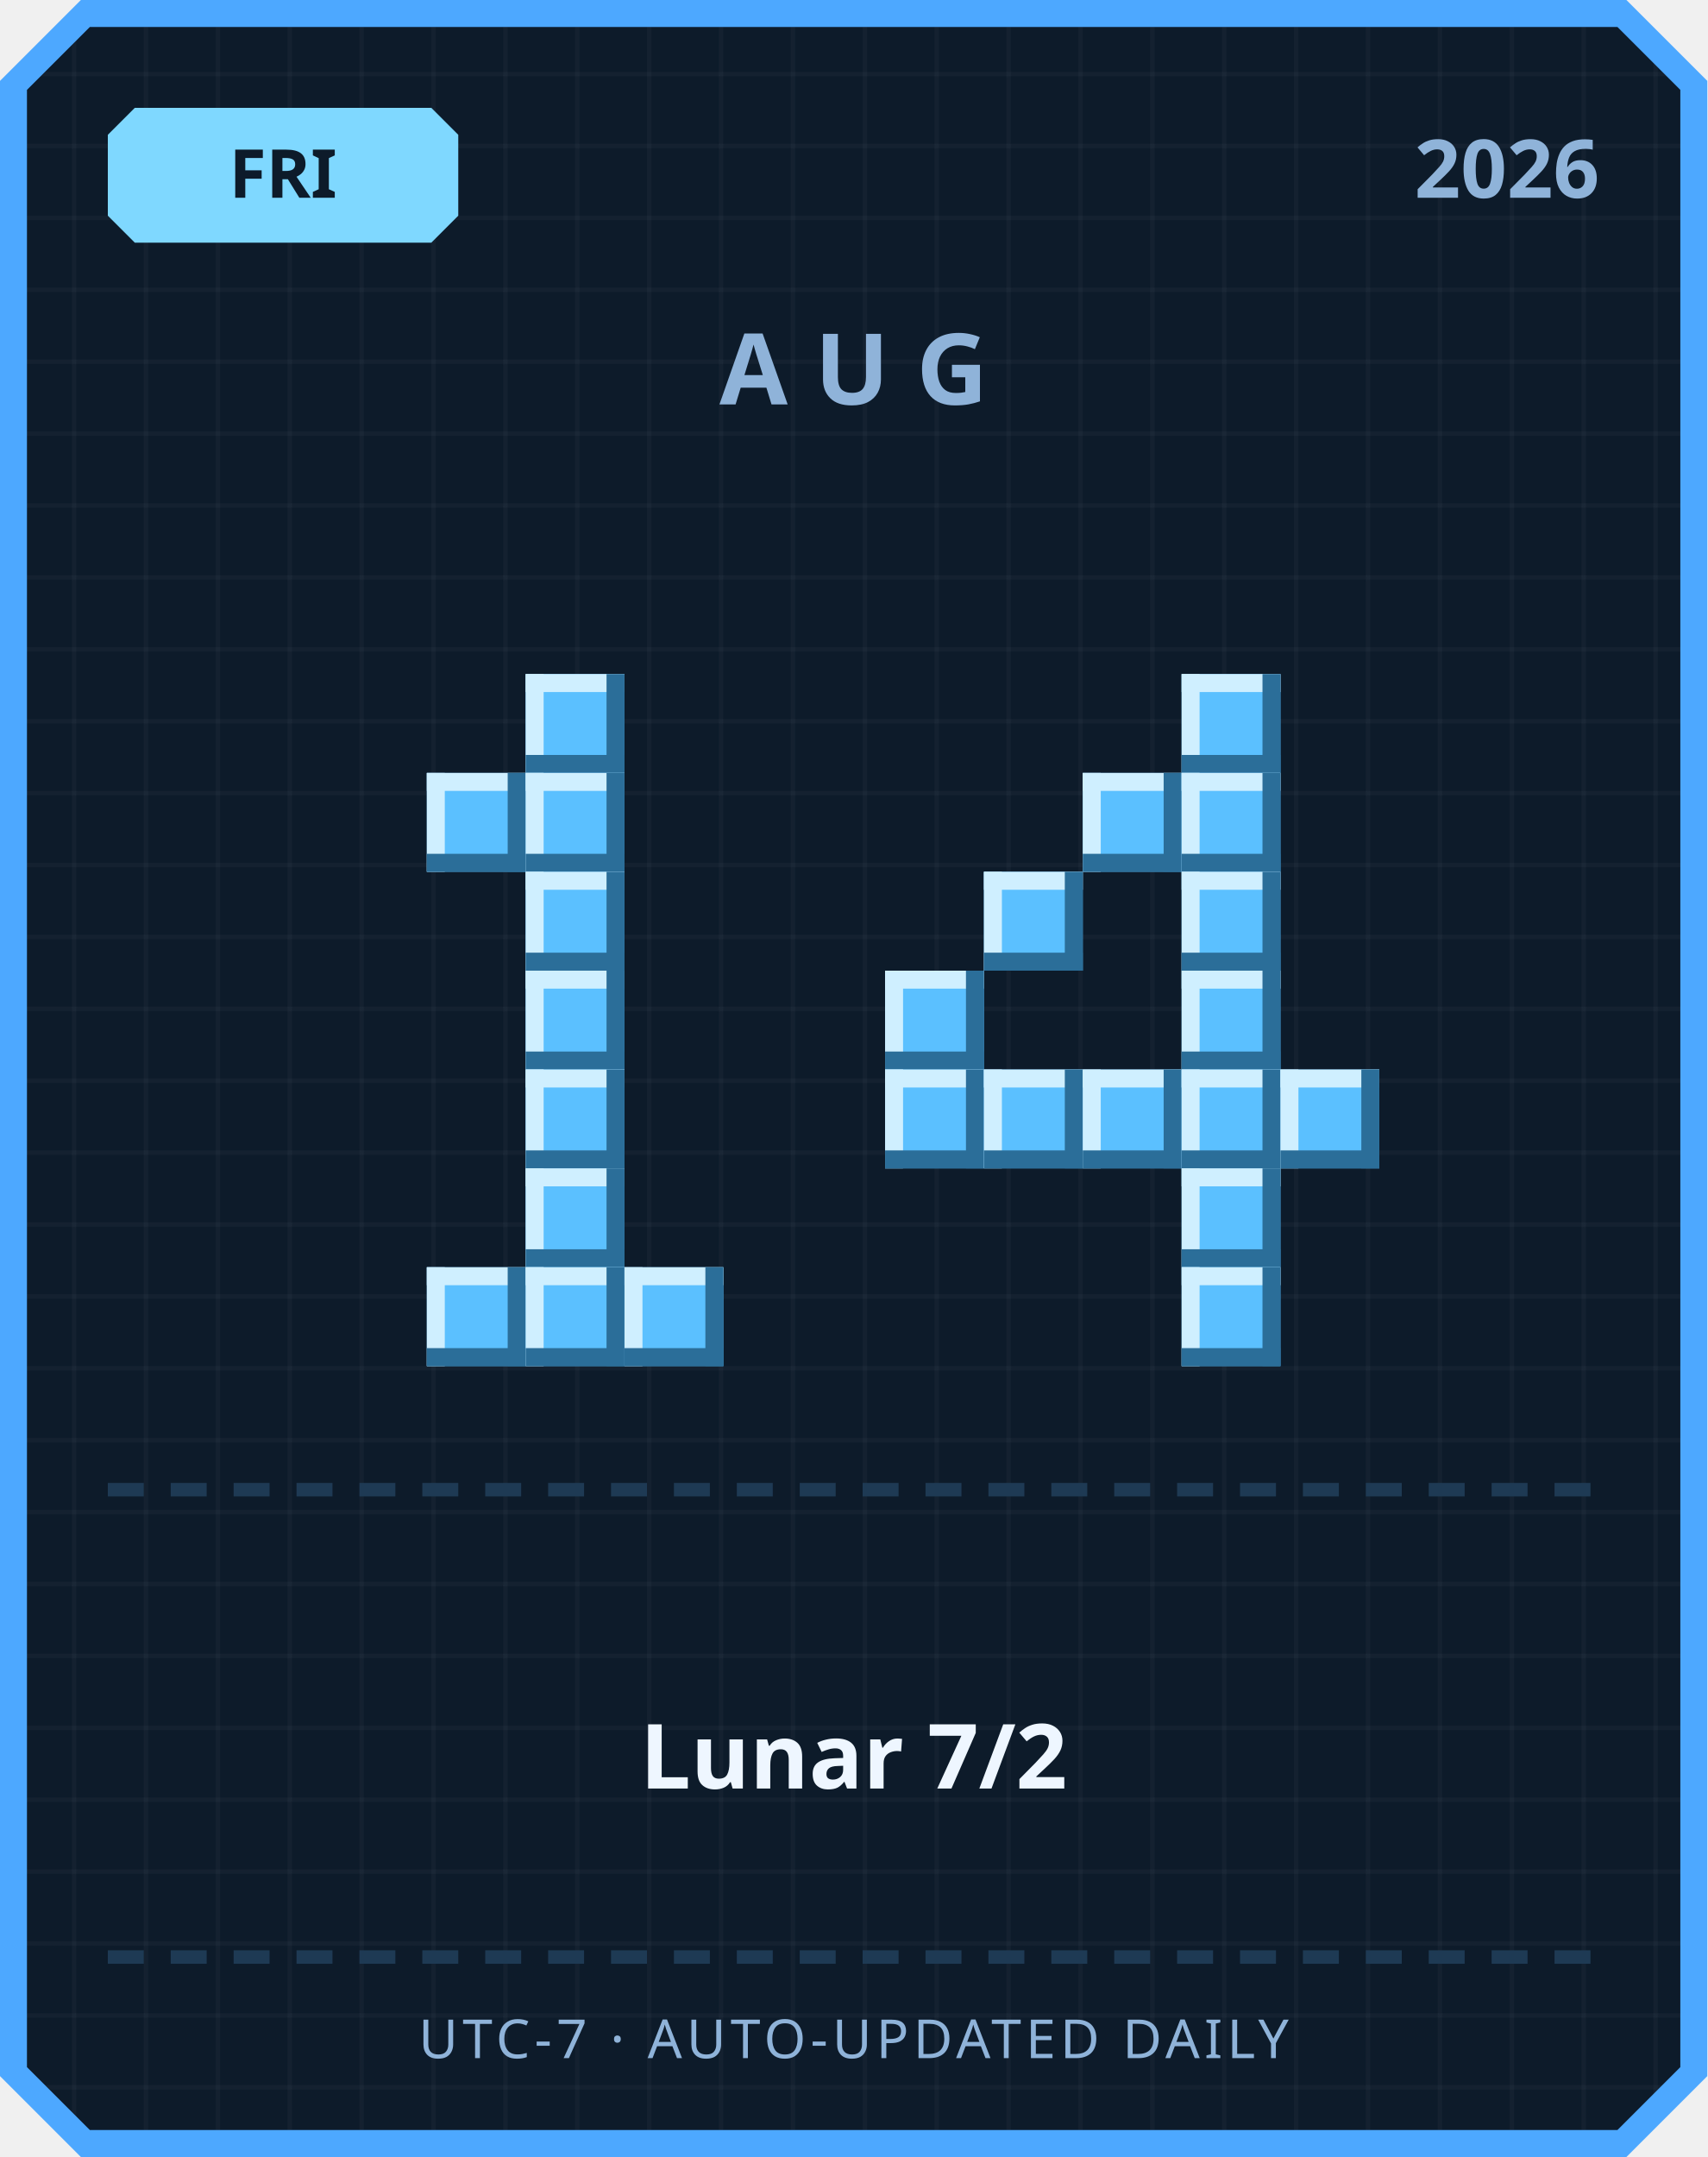
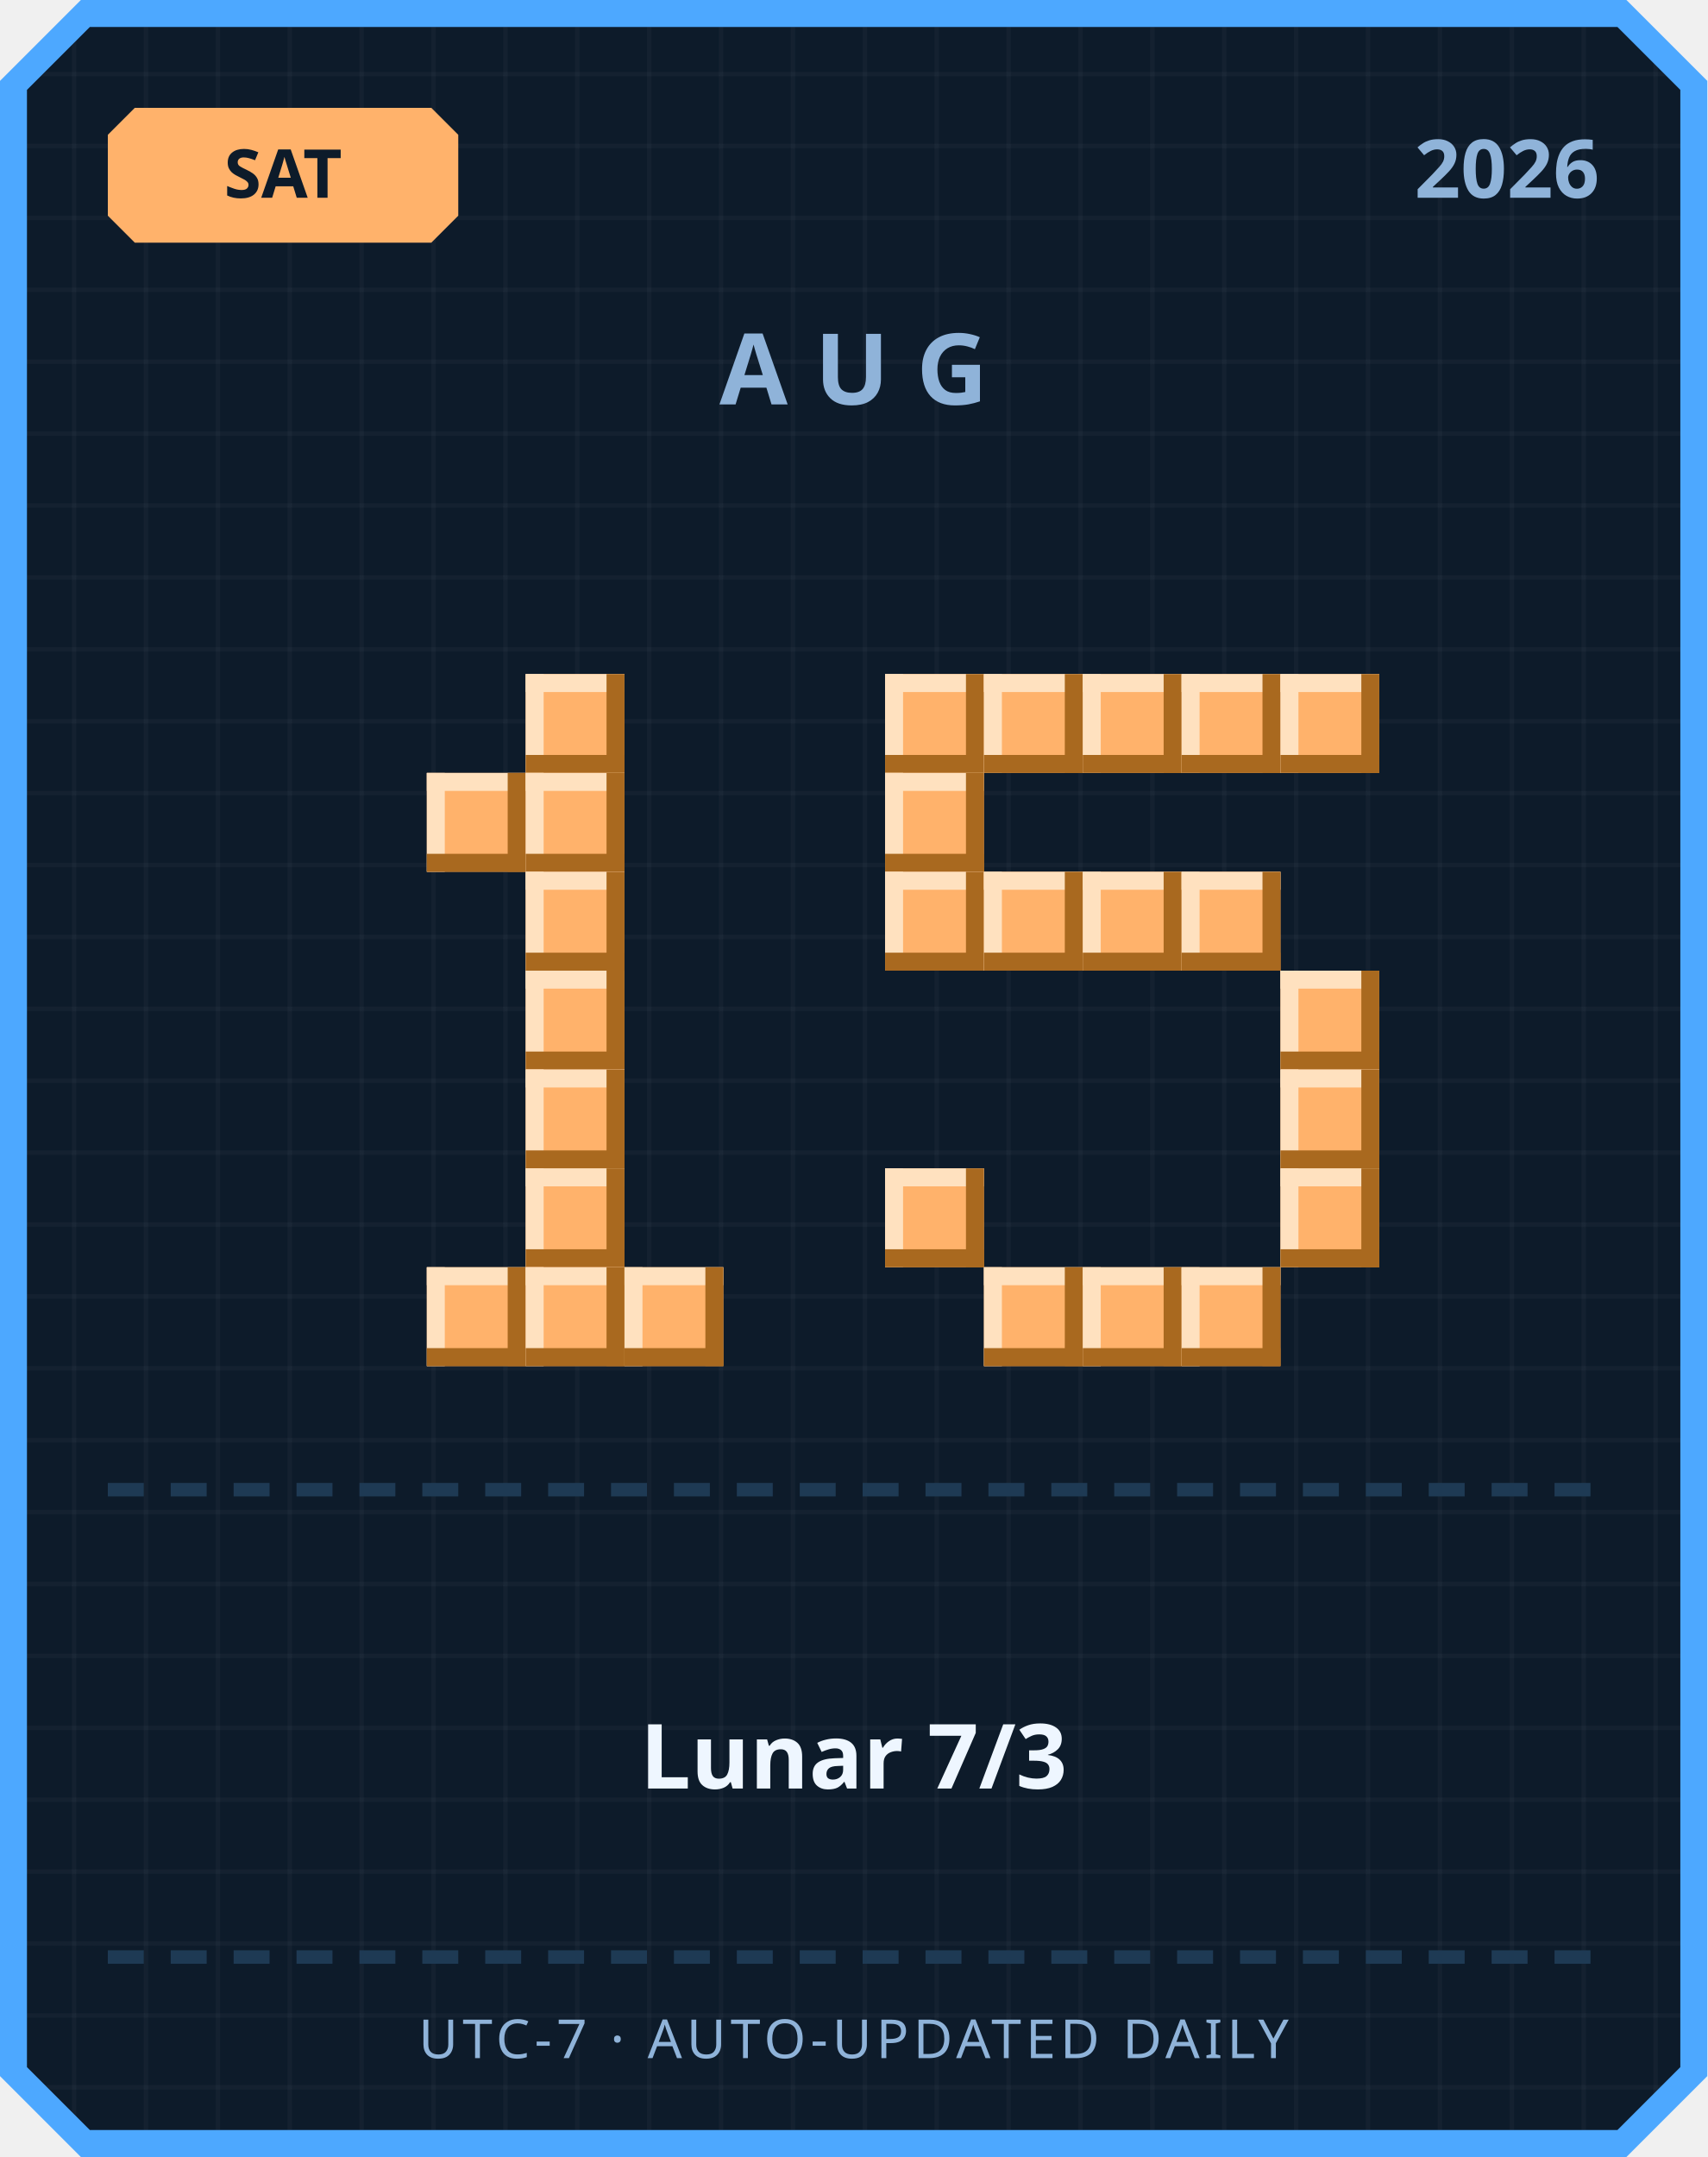
<svg xmlns="http://www.w3.org/2000/svg" width="380" height="480" viewBox="0 0 380 480">
  <defs>
    <pattern id="grid" width="16" height="16" patternUnits="userSpaceOnUse">
      <rect width="16" height="16" fill="#0d1b2a" />
      <rect width="1" height="16" fill="#ffffff" opacity="0.03" />
      <rect width="16" height="1" fill="#ffffff" opacity="0.03" />
    </pattern>
  </defs>
  <path d="M 18,0 L 362,0 L 380,18 L 380,462 L 362,480 L 18,480 L 0,462 L 0,18 Z" fill="#4da8ff" />
  <path d="M 20,6 L 360,6 L 374,20 L 374,460 L 360,474 L 20,474 L 6,460 L 6,20 Z" fill="url(#grid)" />
-   <path d="M 30,24 L 96,24 L 102,30 L 102,48 L 96,54 L 30,54 L 24,48 L 24,30 Z" fill="#7fd8ff" />
-   <text x="63" y="44" text-anchor="middle" font-family="'Segoe UI', sans-serif" font-size="15" font-weight="700" fill="#0d1b2a">FRI</text>
+   <path d="M 30,24 L 96,24 L 102,30 L 102,48 L 96,54 L 30,54 L 24,48 L 24,30 Z" fill="#ffb26b" />
+   <text x="63" y="44" text-anchor="middle" font-family="'Segoe UI', sans-serif" font-size="15" font-weight="700" fill="#0d1b2a">SAT</text>
  <text x="356" y="44" text-anchor="end" font-family="'Segoe UI', sans-serif" font-size="18" font-weight="700" fill="#8fb3d9">2026</text>
  <text x="190" y="90" text-anchor="middle" font-family="'Segoe UI', sans-serif" font-size="22" font-weight="700" letter-spacing="6" fill="#8fb3d9">AUG</text>
-   <rect x="117" y="150" width="22" height="22" fill="#5bc0ff" />
-   <rect x="117" y="150" width="22" height="4" fill="#cfefff" />
-   <rect x="117" y="150" width="4" height="22" fill="#cfefff" />
-   <rect x="117" y="168" width="22" height="4" fill="#2b6e99" />
-   <rect x="135" y="150" width="4" height="22" fill="#2b6e99" />
-   <rect x="95" y="172" width="22" height="22" fill="#5bc0ff" />
-   <rect x="95" y="172" width="22" height="4" fill="#cfefff" />
-   <rect x="95" y="172" width="4" height="22" fill="#cfefff" />
-   <rect x="95" y="190" width="22" height="4" fill="#2b6e99" />
-   <rect x="113" y="172" width="4" height="22" fill="#2b6e99" />
-   <rect x="117" y="172" width="22" height="22" fill="#5bc0ff" />
-   <rect x="117" y="172" width="22" height="4" fill="#cfefff" />
-   <rect x="117" y="172" width="4" height="22" fill="#cfefff" />
-   <rect x="117" y="190" width="22" height="4" fill="#2b6e99" />
-   <rect x="135" y="172" width="4" height="22" fill="#2b6e99" />
-   <rect x="117" y="194" width="22" height="22" fill="#5bc0ff" />
-   <rect x="117" y="194" width="22" height="4" fill="#cfefff" />
-   <rect x="117" y="194" width="4" height="22" fill="#cfefff" />
-   <rect x="117" y="212" width="22" height="4" fill="#2b6e99" />
-   <rect x="135" y="194" width="4" height="22" fill="#2b6e99" />
-   <rect x="117" y="216" width="22" height="22" fill="#5bc0ff" />
-   <rect x="117" y="216" width="22" height="4" fill="#cfefff" />
-   <rect x="117" y="216" width="4" height="22" fill="#cfefff" />
-   <rect x="117" y="234" width="22" height="4" fill="#2b6e99" />
-   <rect x="135" y="216" width="4" height="22" fill="#2b6e99" />
-   <rect x="117" y="238" width="22" height="22" fill="#5bc0ff" />
-   <rect x="117" y="238" width="22" height="4" fill="#cfefff" />
-   <rect x="117" y="238" width="4" height="22" fill="#cfefff" />
-   <rect x="117" y="256" width="22" height="4" fill="#2b6e99" />
-   <rect x="135" y="238" width="4" height="22" fill="#2b6e99" />
-   <rect x="117" y="260" width="22" height="22" fill="#5bc0ff" />
-   <rect x="117" y="260" width="22" height="4" fill="#cfefff" />
-   <rect x="117" y="260" width="4" height="22" fill="#cfefff" />
-   <rect x="117" y="278" width="22" height="4" fill="#2b6e99" />
-   <rect x="135" y="260" width="4" height="22" fill="#2b6e99" />
-   <rect x="95" y="282" width="22" height="22" fill="#5bc0ff" />
-   <rect x="95" y="282" width="22" height="4" fill="#cfefff" />
-   <rect x="95" y="282" width="4" height="22" fill="#cfefff" />
-   <rect x="95" y="300" width="22" height="4" fill="#2b6e99" />
-   <rect x="113" y="282" width="4" height="22" fill="#2b6e99" />
-   <rect x="117" y="282" width="22" height="22" fill="#5bc0ff" />
-   <rect x="117" y="282" width="22" height="4" fill="#cfefff" />
-   <rect x="117" y="282" width="4" height="22" fill="#cfefff" />
-   <rect x="117" y="300" width="22" height="4" fill="#2b6e99" />
-   <rect x="135" y="282" width="4" height="22" fill="#2b6e99" />
-   <rect x="139" y="282" width="22" height="22" fill="#5bc0ff" />
-   <rect x="139" y="282" width="22" height="4" fill="#cfefff" />
-   <rect x="139" y="282" width="4" height="22" fill="#cfefff" />
-   <rect x="139" y="300" width="22" height="4" fill="#2b6e99" />
-   <rect x="157" y="282" width="4" height="22" fill="#2b6e99" />
-   <rect x="263" y="150" width="22" height="22" fill="#5bc0ff" />
-   <rect x="263" y="150" width="22" height="4" fill="#cfefff" />
-   <rect x="263" y="150" width="4" height="22" fill="#cfefff" />
-   <rect x="263" y="168" width="22" height="4" fill="#2b6e99" />
-   <rect x="281" y="150" width="4" height="22" fill="#2b6e99" />
-   <rect x="241" y="172" width="22" height="22" fill="#5bc0ff" />
-   <rect x="241" y="172" width="22" height="4" fill="#cfefff" />
-   <rect x="241" y="172" width="4" height="22" fill="#cfefff" />
-   <rect x="241" y="190" width="22" height="4" fill="#2b6e99" />
-   <rect x="259" y="172" width="4" height="22" fill="#2b6e99" />
-   <rect x="263" y="172" width="22" height="22" fill="#5bc0ff" />
-   <rect x="263" y="172" width="22" height="4" fill="#cfefff" />
-   <rect x="263" y="172" width="4" height="22" fill="#cfefff" />
-   <rect x="263" y="190" width="22" height="4" fill="#2b6e99" />
-   <rect x="281" y="172" width="4" height="22" fill="#2b6e99" />
-   <rect x="219" y="194" width="22" height="22" fill="#5bc0ff" />
-   <rect x="219" y="194" width="22" height="4" fill="#cfefff" />
-   <rect x="219" y="194" width="4" height="22" fill="#cfefff" />
-   <rect x="219" y="212" width="22" height="4" fill="#2b6e99" />
-   <rect x="237" y="194" width="4" height="22" fill="#2b6e99" />
-   <rect x="263" y="194" width="22" height="22" fill="#5bc0ff" />
-   <rect x="263" y="194" width="22" height="4" fill="#cfefff" />
-   <rect x="263" y="194" width="4" height="22" fill="#cfefff" />
-   <rect x="263" y="212" width="22" height="4" fill="#2b6e99" />
-   <rect x="281" y="194" width="4" height="22" fill="#2b6e99" />
-   <rect x="197" y="216" width="22" height="22" fill="#5bc0ff" />
-   <rect x="197" y="216" width="22" height="4" fill="#cfefff" />
-   <rect x="197" y="216" width="4" height="22" fill="#cfefff" />
-   <rect x="197" y="234" width="22" height="4" fill="#2b6e99" />
-   <rect x="215" y="216" width="4" height="22" fill="#2b6e99" />
-   <rect x="263" y="216" width="22" height="22" fill="#5bc0ff" />
-   <rect x="263" y="216" width="22" height="4" fill="#cfefff" />
-   <rect x="263" y="216" width="4" height="22" fill="#cfefff" />
-   <rect x="263" y="234" width="22" height="4" fill="#2b6e99" />
-   <rect x="281" y="216" width="4" height="22" fill="#2b6e99" />
-   <rect x="197" y="238" width="22" height="22" fill="#5bc0ff" />
-   <rect x="197" y="238" width="22" height="4" fill="#cfefff" />
-   <rect x="197" y="238" width="4" height="22" fill="#cfefff" />
-   <rect x="197" y="256" width="22" height="4" fill="#2b6e99" />
-   <rect x="215" y="238" width="4" height="22" fill="#2b6e99" />
-   <rect x="219" y="238" width="22" height="22" fill="#5bc0ff" />
-   <rect x="219" y="238" width="22" height="4" fill="#cfefff" />
-   <rect x="219" y="238" width="4" height="22" fill="#cfefff" />
-   <rect x="219" y="256" width="22" height="4" fill="#2b6e99" />
-   <rect x="237" y="238" width="4" height="22" fill="#2b6e99" />
-   <rect x="241" y="238" width="22" height="22" fill="#5bc0ff" />
-   <rect x="241" y="238" width="22" height="4" fill="#cfefff" />
-   <rect x="241" y="238" width="4" height="22" fill="#cfefff" />
-   <rect x="241" y="256" width="22" height="4" fill="#2b6e99" />
-   <rect x="259" y="238" width="4" height="22" fill="#2b6e99" />
-   <rect x="263" y="238" width="22" height="22" fill="#5bc0ff" />
-   <rect x="263" y="238" width="22" height="4" fill="#cfefff" />
-   <rect x="263" y="238" width="4" height="22" fill="#cfefff" />
-   <rect x="263" y="256" width="22" height="4" fill="#2b6e99" />
-   <rect x="281" y="238" width="4" height="22" fill="#2b6e99" />
-   <rect x="285" y="238" width="22" height="22" fill="#5bc0ff" />
-   <rect x="285" y="238" width="22" height="4" fill="#cfefff" />
-   <rect x="285" y="238" width="4" height="22" fill="#cfefff" />
-   <rect x="285" y="256" width="22" height="4" fill="#2b6e99" />
-   <rect x="303" y="238" width="4" height="22" fill="#2b6e99" />
-   <rect x="263" y="260" width="22" height="22" fill="#5bc0ff" />
-   <rect x="263" y="260" width="22" height="4" fill="#cfefff" />
-   <rect x="263" y="260" width="4" height="22" fill="#cfefff" />
-   <rect x="263" y="278" width="22" height="4" fill="#2b6e99" />
-   <rect x="281" y="260" width="4" height="22" fill="#2b6e99" />
-   <rect x="263" y="282" width="22" height="22" fill="#5bc0ff" />
-   <rect x="263" y="282" width="22" height="4" fill="#cfefff" />
-   <rect x="263" y="282" width="4" height="22" fill="#cfefff" />
-   <rect x="263" y="300" width="22" height="4" fill="#2b6e99" />
-   <rect x="281" y="282" width="4" height="22" fill="#2b6e99" />
+   <rect x="117" y="150" width="22" height="22" fill="#ffb26b" />
+   <rect x="117" y="150" width="22" height="4" fill="#ffe1bf" />
+   <rect x="117" y="150" width="4" height="22" fill="#ffe1bf" />
+   <rect x="117" y="168" width="22" height="4" fill="#a9691f" />
+   <rect x="135" y="150" width="4" height="22" fill="#a9691f" />
+   <rect x="95" y="172" width="22" height="22" fill="#ffb26b" />
+   <rect x="95" y="172" width="22" height="4" fill="#ffe1bf" />
+   <rect x="95" y="172" width="4" height="22" fill="#ffe1bf" />
+   <rect x="95" y="190" width="22" height="4" fill="#a9691f" />
+   <rect x="113" y="172" width="4" height="22" fill="#a9691f" />
+   <rect x="117" y="172" width="22" height="22" fill="#ffb26b" />
+   <rect x="117" y="172" width="22" height="4" fill="#ffe1bf" />
+   <rect x="117" y="172" width="4" height="22" fill="#ffe1bf" />
+   <rect x="117" y="190" width="22" height="4" fill="#a9691f" />
+   <rect x="135" y="172" width="4" height="22" fill="#a9691f" />
+   <rect x="117" y="194" width="22" height="22" fill="#ffb26b" />
+   <rect x="117" y="194" width="22" height="4" fill="#ffe1bf" />
+   <rect x="117" y="194" width="4" height="22" fill="#ffe1bf" />
+   <rect x="117" y="212" width="22" height="4" fill="#a9691f" />
+   <rect x="135" y="194" width="4" height="22" fill="#a9691f" />
+   <rect x="117" y="216" width="22" height="22" fill="#ffb26b" />
+   <rect x="117" y="216" width="22" height="4" fill="#ffe1bf" />
+   <rect x="117" y="216" width="4" height="22" fill="#ffe1bf" />
+   <rect x="117" y="234" width="22" height="4" fill="#a9691f" />
+   <rect x="135" y="216" width="4" height="22" fill="#a9691f" />
+   <rect x="117" y="238" width="22" height="22" fill="#ffb26b" />
+   <rect x="117" y="238" width="22" height="4" fill="#ffe1bf" />
+   <rect x="117" y="238" width="4" height="22" fill="#ffe1bf" />
+   <rect x="117" y="256" width="22" height="4" fill="#a9691f" />
+   <rect x="135" y="238" width="4" height="22" fill="#a9691f" />
+   <rect x="117" y="260" width="22" height="22" fill="#ffb26b" />
+   <rect x="117" y="260" width="22" height="4" fill="#ffe1bf" />
+   <rect x="117" y="260" width="4" height="22" fill="#ffe1bf" />
+   <rect x="117" y="278" width="22" height="4" fill="#a9691f" />
+   <rect x="135" y="260" width="4" height="22" fill="#a9691f" />
+   <rect x="95" y="282" width="22" height="22" fill="#ffb26b" />
+   <rect x="95" y="282" width="22" height="4" fill="#ffe1bf" />
+   <rect x="95" y="282" width="4" height="22" fill="#ffe1bf" />
+   <rect x="95" y="300" width="22" height="4" fill="#a9691f" />
+   <rect x="113" y="282" width="4" height="22" fill="#a9691f" />
+   <rect x="117" y="282" width="22" height="22" fill="#ffb26b" />
+   <rect x="117" y="282" width="22" height="4" fill="#ffe1bf" />
+   <rect x="117" y="282" width="4" height="22" fill="#ffe1bf" />
+   <rect x="117" y="300" width="22" height="4" fill="#a9691f" />
+   <rect x="135" y="282" width="4" height="22" fill="#a9691f" />
+   <rect x="139" y="282" width="22" height="22" fill="#ffb26b" />
+   <rect x="139" y="282" width="22" height="4" fill="#ffe1bf" />
+   <rect x="139" y="282" width="4" height="22" fill="#ffe1bf" />
+   <rect x="139" y="300" width="22" height="4" fill="#a9691f" />
+   <rect x="157" y="282" width="4" height="22" fill="#a9691f" />
+   <rect x="197" y="150" width="22" height="22" fill="#ffb26b" />
+   <rect x="197" y="150" width="22" height="4" fill="#ffe1bf" />
+   <rect x="197" y="150" width="4" height="22" fill="#ffe1bf" />
+   <rect x="197" y="168" width="22" height="4" fill="#a9691f" />
+   <rect x="215" y="150" width="4" height="22" fill="#a9691f" />
+   <rect x="219" y="150" width="22" height="22" fill="#ffb26b" />
+   <rect x="219" y="150" width="22" height="4" fill="#ffe1bf" />
+   <rect x="219" y="150" width="4" height="22" fill="#ffe1bf" />
+   <rect x="219" y="168" width="22" height="4" fill="#a9691f" />
+   <rect x="237" y="150" width="4" height="22" fill="#a9691f" />
+   <rect x="241" y="150" width="22" height="22" fill="#ffb26b" />
+   <rect x="241" y="150" width="22" height="4" fill="#ffe1bf" />
+   <rect x="241" y="150" width="4" height="22" fill="#ffe1bf" />
+   <rect x="241" y="168" width="22" height="4" fill="#a9691f" />
+   <rect x="259" y="150" width="4" height="22" fill="#a9691f" />
+   <rect x="263" y="150" width="22" height="22" fill="#ffb26b" />
+   <rect x="263" y="150" width="22" height="4" fill="#ffe1bf" />
+   <rect x="263" y="150" width="4" height="22" fill="#ffe1bf" />
+   <rect x="263" y="168" width="22" height="4" fill="#a9691f" />
+   <rect x="281" y="150" width="4" height="22" fill="#a9691f" />
+   <rect x="285" y="150" width="22" height="22" fill="#ffb26b" />
+   <rect x="285" y="150" width="22" height="4" fill="#ffe1bf" />
+   <rect x="285" y="150" width="4" height="22" fill="#ffe1bf" />
+   <rect x="285" y="168" width="22" height="4" fill="#a9691f" />
+   <rect x="303" y="150" width="4" height="22" fill="#a9691f" />
+   <rect x="197" y="172" width="22" height="22" fill="#ffb26b" />
+   <rect x="197" y="172" width="22" height="4" fill="#ffe1bf" />
+   <rect x="197" y="172" width="4" height="22" fill="#ffe1bf" />
+   <rect x="197" y="190" width="22" height="4" fill="#a9691f" />
+   <rect x="215" y="172" width="4" height="22" fill="#a9691f" />
+   <rect x="197" y="194" width="22" height="22" fill="#ffb26b" />
+   <rect x="197" y="194" width="22" height="4" fill="#ffe1bf" />
+   <rect x="197" y="194" width="4" height="22" fill="#ffe1bf" />
+   <rect x="197" y="212" width="22" height="4" fill="#a9691f" />
+   <rect x="215" y="194" width="4" height="22" fill="#a9691f" />
+   <rect x="219" y="194" width="22" height="22" fill="#ffb26b" />
+   <rect x="219" y="194" width="22" height="4" fill="#ffe1bf" />
+   <rect x="219" y="194" width="4" height="22" fill="#ffe1bf" />
+   <rect x="219" y="212" width="22" height="4" fill="#a9691f" />
+   <rect x="237" y="194" width="4" height="22" fill="#a9691f" />
+   <rect x="241" y="194" width="22" height="22" fill="#ffb26b" />
+   <rect x="241" y="194" width="22" height="4" fill="#ffe1bf" />
+   <rect x="241" y="194" width="4" height="22" fill="#ffe1bf" />
+   <rect x="241" y="212" width="22" height="4" fill="#a9691f" />
+   <rect x="259" y="194" width="4" height="22" fill="#a9691f" />
+   <rect x="263" y="194" width="22" height="22" fill="#ffb26b" />
+   <rect x="263" y="194" width="22" height="4" fill="#ffe1bf" />
+   <rect x="263" y="194" width="4" height="22" fill="#ffe1bf" />
+   <rect x="263" y="212" width="22" height="4" fill="#a9691f" />
+   <rect x="281" y="194" width="4" height="22" fill="#a9691f" />
+   <rect x="285" y="216" width="22" height="22" fill="#ffb26b" />
+   <rect x="285" y="216" width="22" height="4" fill="#ffe1bf" />
+   <rect x="285" y="216" width="4" height="22" fill="#ffe1bf" />
+   <rect x="285" y="234" width="22" height="4" fill="#a9691f" />
+   <rect x="303" y="216" width="4" height="22" fill="#a9691f" />
+   <rect x="285" y="238" width="22" height="22" fill="#ffb26b" />
+   <rect x="285" y="238" width="22" height="4" fill="#ffe1bf" />
+   <rect x="285" y="238" width="4" height="22" fill="#ffe1bf" />
+   <rect x="285" y="256" width="22" height="4" fill="#a9691f" />
+   <rect x="303" y="238" width="4" height="22" fill="#a9691f" />
+   <rect x="197" y="260" width="22" height="22" fill="#ffb26b" />
+   <rect x="197" y="260" width="22" height="4" fill="#ffe1bf" />
+   <rect x="197" y="260" width="4" height="22" fill="#ffe1bf" />
+   <rect x="197" y="278" width="22" height="4" fill="#a9691f" />
+   <rect x="215" y="260" width="4" height="22" fill="#a9691f" />
+   <rect x="285" y="260" width="22" height="22" fill="#ffb26b" />
+   <rect x="285" y="260" width="22" height="4" fill="#ffe1bf" />
+   <rect x="285" y="260" width="4" height="22" fill="#ffe1bf" />
+   <rect x="285" y="278" width="22" height="4" fill="#a9691f" />
+   <rect x="303" y="260" width="4" height="22" fill="#a9691f" />
+   <rect x="219" y="282" width="22" height="22" fill="#ffb26b" />
+   <rect x="219" y="282" width="22" height="4" fill="#ffe1bf" />
+   <rect x="219" y="282" width="4" height="22" fill="#ffe1bf" />
+   <rect x="219" y="300" width="22" height="4" fill="#a9691f" />
+   <rect x="237" y="282" width="4" height="22" fill="#a9691f" />
+   <rect x="241" y="282" width="22" height="22" fill="#ffb26b" />
+   <rect x="241" y="282" width="22" height="4" fill="#ffe1bf" />
+   <rect x="241" y="282" width="4" height="22" fill="#ffe1bf" />
+   <rect x="241" y="300" width="22" height="4" fill="#a9691f" />
+   <rect x="259" y="282" width="4" height="22" fill="#a9691f" />
+   <rect x="263" y="282" width="22" height="22" fill="#ffb26b" />
+   <rect x="263" y="282" width="22" height="4" fill="#ffe1bf" />
+   <rect x="263" y="282" width="4" height="22" fill="#ffe1bf" />
+   <rect x="263" y="300" width="22" height="4" fill="#a9691f" />
+   <rect x="281" y="282" width="4" height="22" fill="#a9691f" />
  <rect x="24" y="330" width="8" height="3" fill="#1e3a54" />
  <rect x="38" y="330" width="8" height="3" fill="#1e3a54" />
  <rect x="52" y="330" width="8" height="3" fill="#1e3a54" />
  <rect x="66" y="330" width="8" height="3" fill="#1e3a54" />
  <rect x="80" y="330" width="8" height="3" fill="#1e3a54" />
  <rect x="94" y="330" width="8" height="3" fill="#1e3a54" />
  <rect x="108" y="330" width="8" height="3" fill="#1e3a54" />
  <rect x="122" y="330" width="8" height="3" fill="#1e3a54" />
  <rect x="136" y="330" width="8" height="3" fill="#1e3a54" />
  <rect x="150" y="330" width="8" height="3" fill="#1e3a54" />
  <rect x="164" y="330" width="8" height="3" fill="#1e3a54" />
  <rect x="178" y="330" width="8" height="3" fill="#1e3a54" />
  <rect x="192" y="330" width="8" height="3" fill="#1e3a54" />
  <rect x="206" y="330" width="8" height="3" fill="#1e3a54" />
  <rect x="220" y="330" width="8" height="3" fill="#1e3a54" />
  <rect x="234" y="330" width="8" height="3" fill="#1e3a54" />
  <rect x="248" y="330" width="8" height="3" fill="#1e3a54" />
  <rect x="262" y="330" width="8" height="3" fill="#1e3a54" />
  <rect x="276" y="330" width="8" height="3" fill="#1e3a54" />
  <rect x="290" y="330" width="8" height="3" fill="#1e3a54" />
  <rect x="304" y="330" width="8" height="3" fill="#1e3a54" />
  <rect x="318" y="330" width="8" height="3" fill="#1e3a54" />
  <rect x="332" y="330" width="8" height="3" fill="#1e3a54" />
  <rect x="346" y="330" width="8" height="3" fill="#1e3a54" />
-   <text x="190" y="398" text-anchor="middle" font-family="'Segoe UI', 'Microsoft JhengHei', sans-serif" font-size="20" font-weight="700" fill="#eef6ff">Lunar 7/2</text>
+   <text x="190" y="398" text-anchor="middle" font-family="'Segoe UI', 'Microsoft JhengHei', sans-serif" font-size="20" font-weight="700" fill="#eef6ff">Lunar 7/3</text>
  <rect x="24" y="434" width="8" height="3" fill="#1e3a54" />
  <rect x="38" y="434" width="8" height="3" fill="#1e3a54" />
  <rect x="52" y="434" width="8" height="3" fill="#1e3a54" />
  <rect x="66" y="434" width="8" height="3" fill="#1e3a54" />
  <rect x="80" y="434" width="8" height="3" fill="#1e3a54" />
  <rect x="94" y="434" width="8" height="3" fill="#1e3a54" />
  <rect x="108" y="434" width="8" height="3" fill="#1e3a54" />
  <rect x="122" y="434" width="8" height="3" fill="#1e3a54" />
  <rect x="136" y="434" width="8" height="3" fill="#1e3a54" />
  <rect x="150" y="434" width="8" height="3" fill="#1e3a54" />
  <rect x="164" y="434" width="8" height="3" fill="#1e3a54" />
  <rect x="178" y="434" width="8" height="3" fill="#1e3a54" />
  <rect x="192" y="434" width="8" height="3" fill="#1e3a54" />
  <rect x="206" y="434" width="8" height="3" fill="#1e3a54" />
  <rect x="220" y="434" width="8" height="3" fill="#1e3a54" />
  <rect x="234" y="434" width="8" height="3" fill="#1e3a54" />
  <rect x="248" y="434" width="8" height="3" fill="#1e3a54" />
  <rect x="262" y="434" width="8" height="3" fill="#1e3a54" />
  <rect x="276" y="434" width="8" height="3" fill="#1e3a54" />
  <rect x="290" y="434" width="8" height="3" fill="#1e3a54" />
  <rect x="304" y="434" width="8" height="3" fill="#1e3a54" />
  <rect x="318" y="434" width="8" height="3" fill="#1e3a54" />
  <rect x="332" y="434" width="8" height="3" fill="#1e3a54" />
  <rect x="346" y="434" width="8" height="3" fill="#1e3a54" />
  <text x="190" y="458" text-anchor="middle" font-family="'Segoe UI', sans-serif" font-size="12" letter-spacing="1" fill="#8fb3d9">UTC-7 · AUTO-UPDATED DAILY</text>
</svg>
